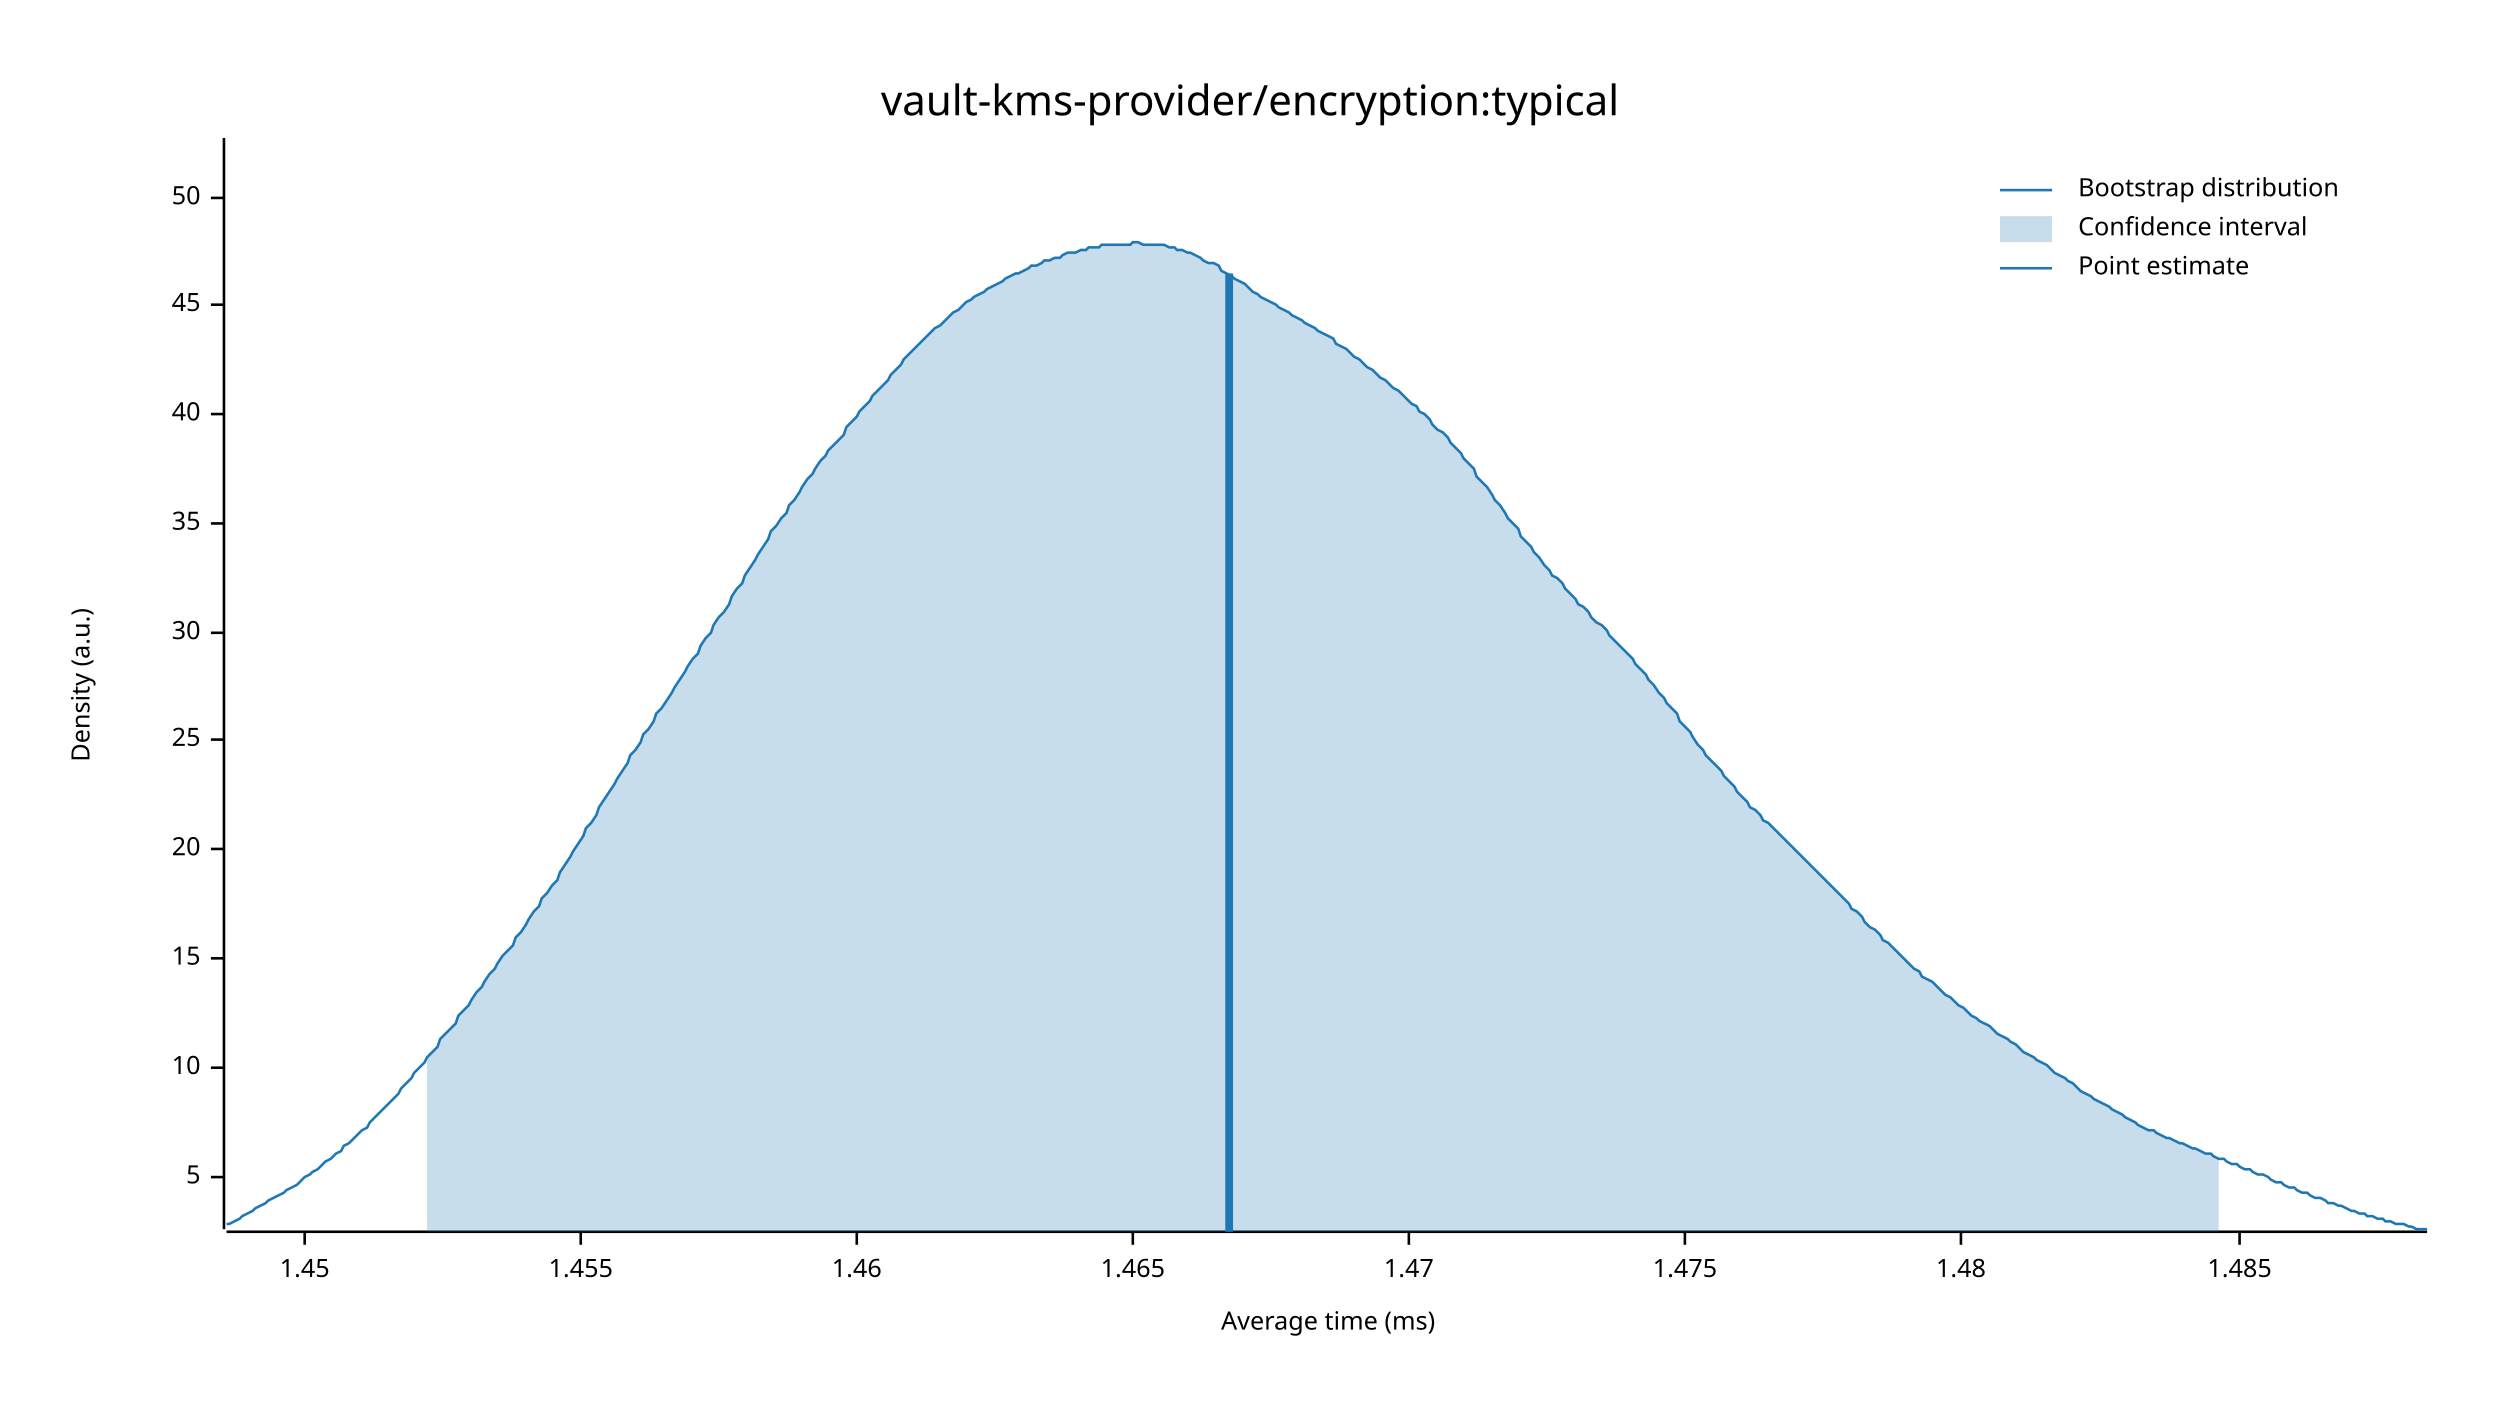
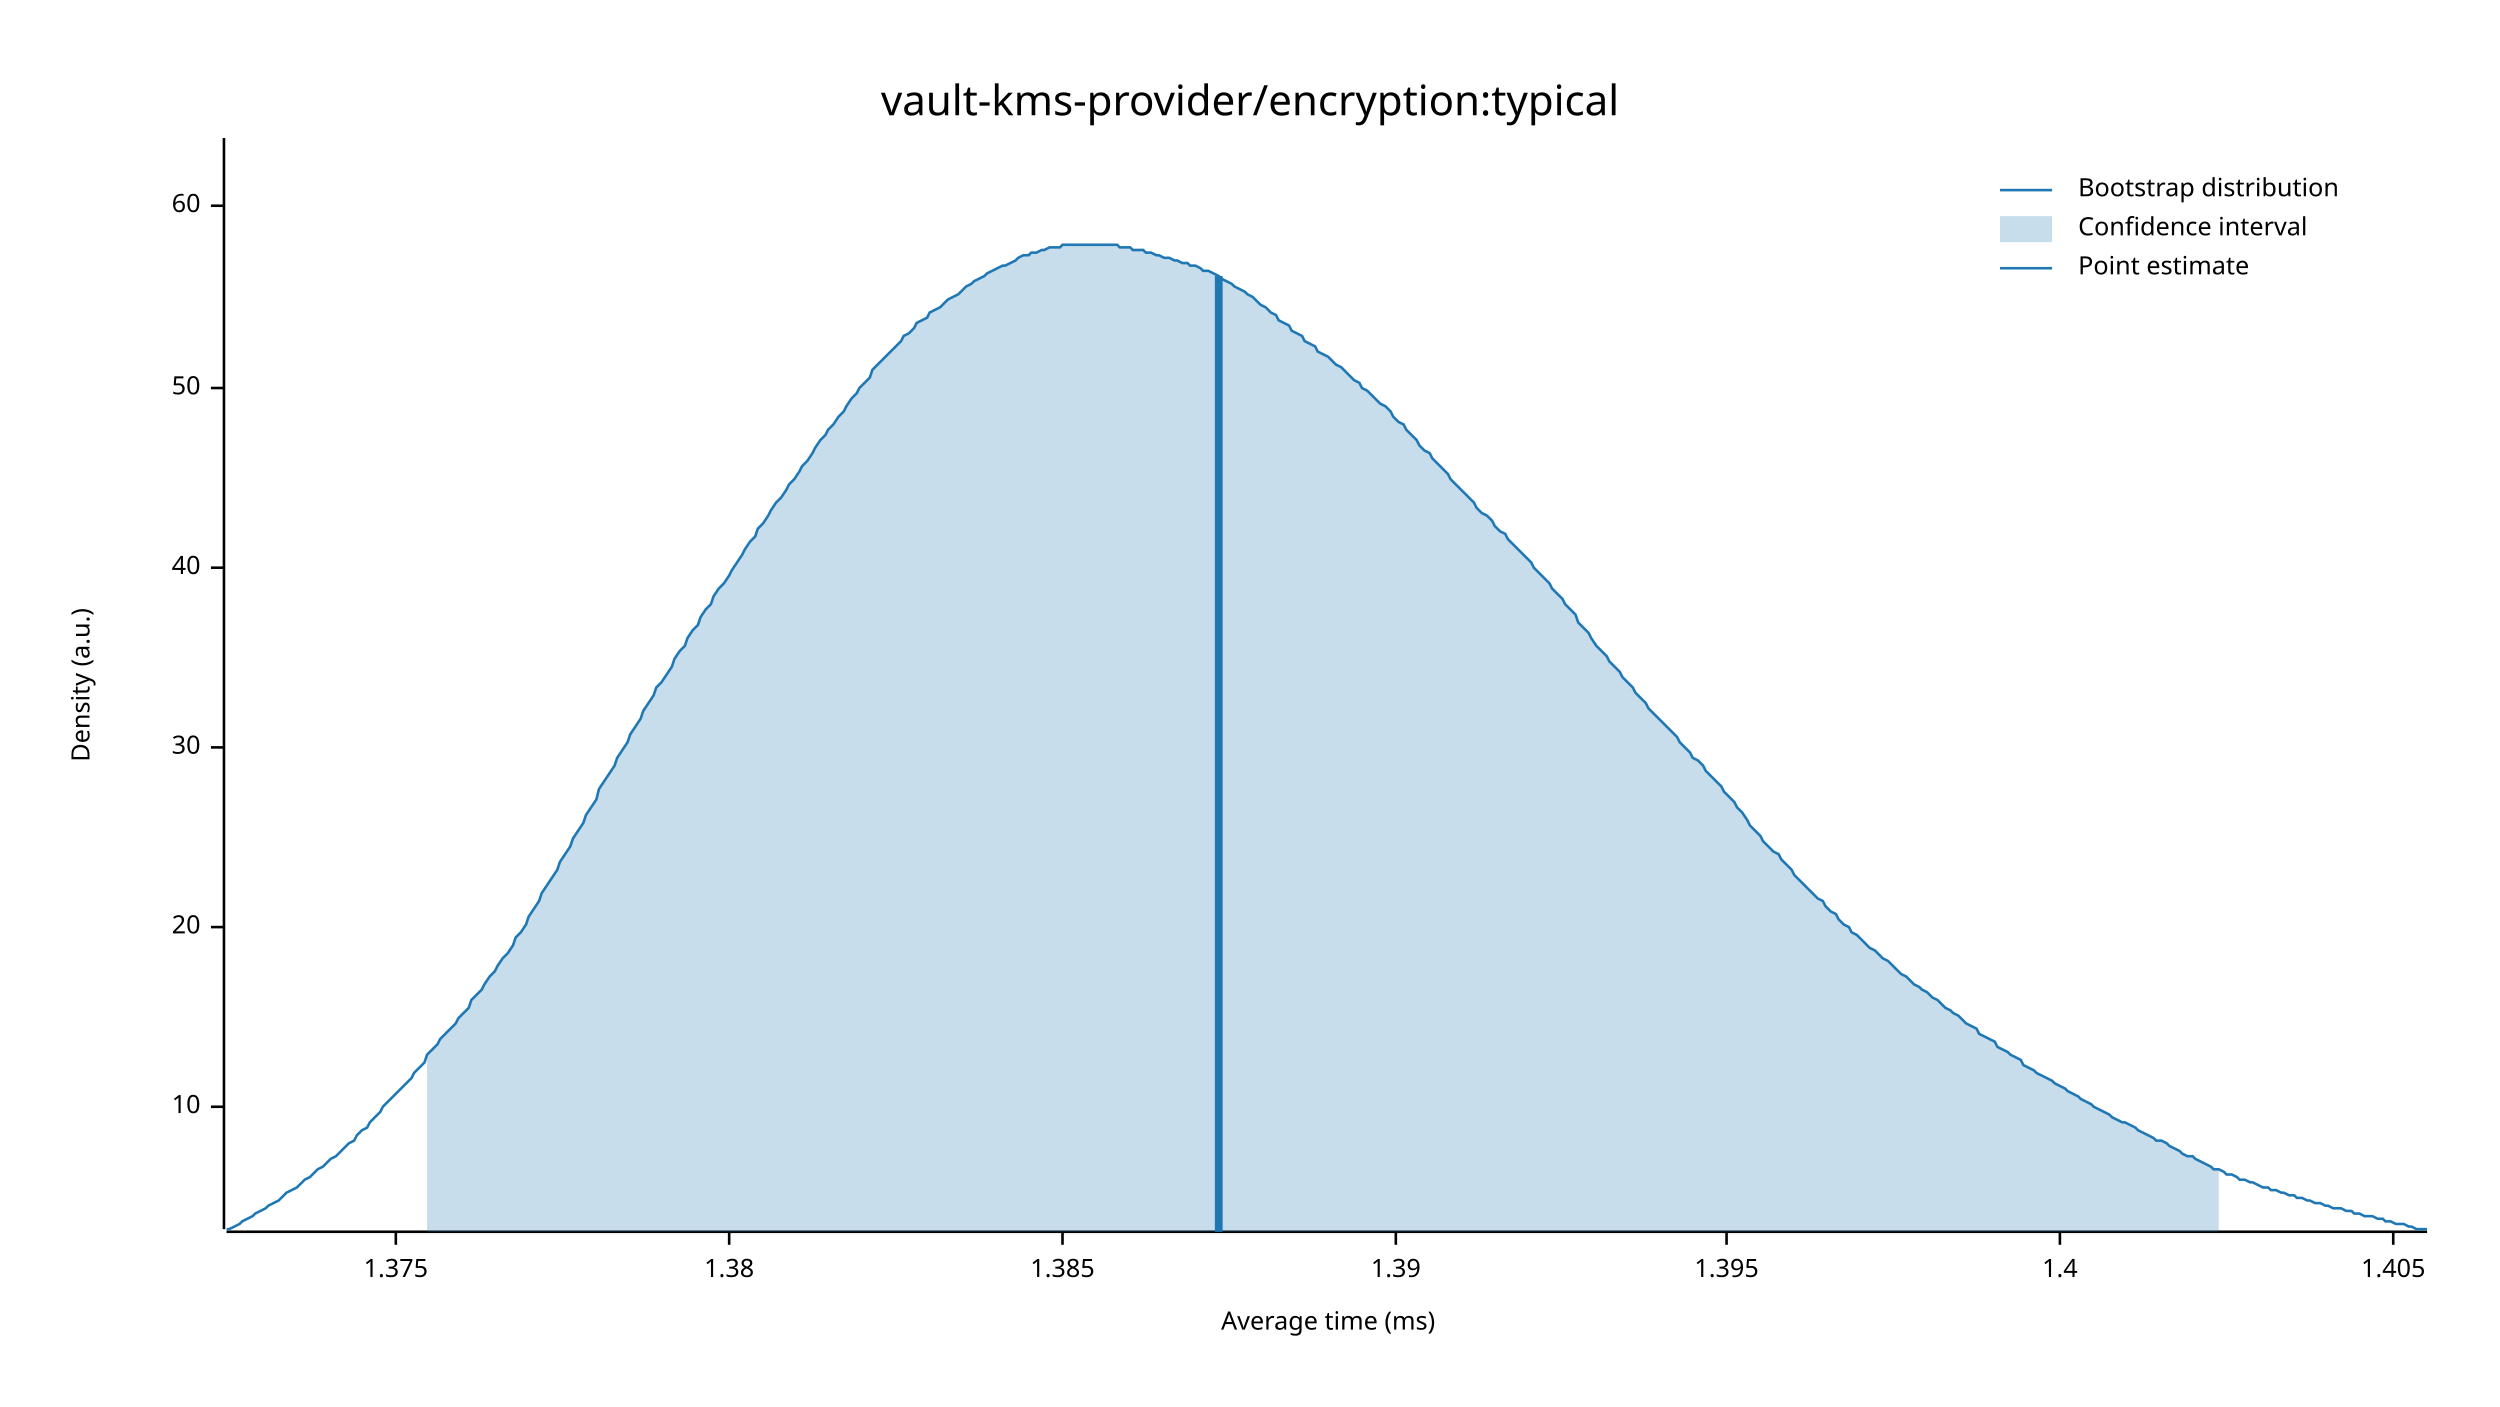
<svg xmlns="http://www.w3.org/2000/svg" width="960" height="540" viewBox="0 0 960 540">
  <text x="480" y="32" dy="0.76em" text-anchor="middle" font-family="sans-serif" font-size="16.129" opacity="1" fill="#000000">
vault-kms-provider/encryption:typical
</text>
  <text x="27" y="263" dy="0.76em" text-anchor="middle" font-family="sans-serif" font-size="9.677" opacity="1" fill="#000000" transform="rotate(270, 27, 263)">
Density (a.u.)
</text>
  <text x="510" y="513" dy="-0.5ex" text-anchor="middle" font-family="sans-serif" font-size="9.677" opacity="1" fill="#000000">
Average time (ms)
</text>
  <polyline fill="none" opacity="1" stroke="#000000" stroke-width="1" points="86,53 86,472 " />
-   <text x="77" y="452" dy="0.5ex" text-anchor="end" font-family="sans-serif" font-size="9.677" opacity="1" fill="#000000">
- 5
- </text>
-   <polyline fill="none" opacity="1" stroke="#000000" stroke-width="1" points="81,452 86,452 " />
-   <text x="77" y="410" dy="0.5ex" text-anchor="end" font-family="sans-serif" font-size="9.677" opacity="1" fill="#000000">
+   <text x="77" y="425" dy="0.5ex" text-anchor="end" font-family="sans-serif" font-size="9.677" opacity="1" fill="#000000">
10
</text>
-   <polyline fill="none" opacity="1" stroke="#000000" stroke-width="1" points="81,410 86,410 " />
-   <text x="77" y="368" dy="0.5ex" text-anchor="end" font-family="sans-serif" font-size="9.677" opacity="1" fill="#000000">
- 15
- </text>
-   <polyline fill="none" opacity="1" stroke="#000000" stroke-width="1" points="81,368 86,368 " />
-   <text x="77" y="326" dy="0.5ex" text-anchor="end" font-family="sans-serif" font-size="9.677" opacity="1" fill="#000000">
+   <polyline fill="none" opacity="1" stroke="#000000" stroke-width="1" points="81,425 86,425 " />
+   <text x="77" y="356" dy="0.5ex" text-anchor="end" font-family="sans-serif" font-size="9.677" opacity="1" fill="#000000">
20
</text>
-   <polyline fill="none" opacity="1" stroke="#000000" stroke-width="1" points="81,326 86,326 " />
-   <text x="77" y="284" dy="0.5ex" text-anchor="end" font-family="sans-serif" font-size="9.677" opacity="1" fill="#000000">
- 25
- </text>
-   <polyline fill="none" opacity="1" stroke="#000000" stroke-width="1" points="81,284 86,284 " />
-   <text x="77" y="243" dy="0.5ex" text-anchor="end" font-family="sans-serif" font-size="9.677" opacity="1" fill="#000000">
+   <polyline fill="none" opacity="1" stroke="#000000" stroke-width="1" points="81,356 86,356 " />
+   <text x="77" y="287" dy="0.5ex" text-anchor="end" font-family="sans-serif" font-size="9.677" opacity="1" fill="#000000">
30
</text>
-   <polyline fill="none" opacity="1" stroke="#000000" stroke-width="1" points="81,243 86,243 " />
-   <text x="77" y="201" dy="0.5ex" text-anchor="end" font-family="sans-serif" font-size="9.677" opacity="1" fill="#000000">
- 35
- </text>
-   <polyline fill="none" opacity="1" stroke="#000000" stroke-width="1" points="81,201 86,201 " />
-   <text x="77" y="159" dy="0.5ex" text-anchor="end" font-family="sans-serif" font-size="9.677" opacity="1" fill="#000000">
+   <polyline fill="none" opacity="1" stroke="#000000" stroke-width="1" points="81,287 86,287 " />
+   <text x="77" y="218" dy="0.5ex" text-anchor="end" font-family="sans-serif" font-size="9.677" opacity="1" fill="#000000">
40
</text>
-   <polyline fill="none" opacity="1" stroke="#000000" stroke-width="1" points="81,159 86,159 " />
-   <text x="77" y="117" dy="0.5ex" text-anchor="end" font-family="sans-serif" font-size="9.677" opacity="1" fill="#000000">
- 45
- </text>
-   <polyline fill="none" opacity="1" stroke="#000000" stroke-width="1" points="81,117 86,117 " />
-   <text x="77" y="76" dy="0.5ex" text-anchor="end" font-family="sans-serif" font-size="9.677" opacity="1" fill="#000000">
+   <polyline fill="none" opacity="1" stroke="#000000" stroke-width="1" points="81,218 86,218 " />
+   <text x="77" y="149" dy="0.5ex" text-anchor="end" font-family="sans-serif" font-size="9.677" opacity="1" fill="#000000">
50
</text>
-   <polyline fill="none" opacity="1" stroke="#000000" stroke-width="1" points="81,76 86,76 " />
+   <polyline fill="none" opacity="1" stroke="#000000" stroke-width="1" points="81,149 86,149 " />
+   <text x="77" y="79" dy="0.5ex" text-anchor="end" font-family="sans-serif" font-size="9.677" opacity="1" fill="#000000">
+ 60
+ </text>
+   <polyline fill="none" opacity="1" stroke="#000000" stroke-width="1" points="81,79 86,79 " />
  <polyline fill="none" opacity="1" stroke="#000000" stroke-width="1" points="87,473 932,473 " />
-   <text x="117" y="483" dy="0.76em" text-anchor="middle" font-family="sans-serif" font-size="9.677" opacity="1" fill="#000000">
- 1.45
+   <text x="152" y="483" dy="0.76em" text-anchor="middle" font-family="sans-serif" font-size="9.677" opacity="1" fill="#000000">
+ 1.375
</text>
-   <polyline fill="none" opacity="1" stroke="#000000" stroke-width="1" points="117,473 117,478 " />
-   <text x="223" y="483" dy="0.76em" text-anchor="middle" font-family="sans-serif" font-size="9.677" opacity="1" fill="#000000">
- 1.455
+   <polyline fill="none" opacity="1" stroke="#000000" stroke-width="1" points="152,473 152,478 " />
+   <text x="280" y="483" dy="0.76em" text-anchor="middle" font-family="sans-serif" font-size="9.677" opacity="1" fill="#000000">
+ 1.38
</text>
-   <polyline fill="none" opacity="1" stroke="#000000" stroke-width="1" points="223,473 223,478 " />
-   <text x="329" y="483" dy="0.76em" text-anchor="middle" font-family="sans-serif" font-size="9.677" opacity="1" fill="#000000">
- 1.46
+   <polyline fill="none" opacity="1" stroke="#000000" stroke-width="1" points="280,473 280,478 " />
+   <text x="408" y="483" dy="0.76em" text-anchor="middle" font-family="sans-serif" font-size="9.677" opacity="1" fill="#000000">
+ 1.385
</text>
-   <polyline fill="none" opacity="1" stroke="#000000" stroke-width="1" points="329,473 329,478 " />
-   <text x="435" y="483" dy="0.76em" text-anchor="middle" font-family="sans-serif" font-size="9.677" opacity="1" fill="#000000">
- 1.465
+   <polyline fill="none" opacity="1" stroke="#000000" stroke-width="1" points="408,473 408,478 " />
+   <text x="536" y="483" dy="0.76em" text-anchor="middle" font-family="sans-serif" font-size="9.677" opacity="1" fill="#000000">
+ 1.39
</text>
-   <polyline fill="none" opacity="1" stroke="#000000" stroke-width="1" points="435,473 435,478 " />
-   <text x="541" y="483" dy="0.76em" text-anchor="middle" font-family="sans-serif" font-size="9.677" opacity="1" fill="#000000">
- 1.47
+   <polyline fill="none" opacity="1" stroke="#000000" stroke-width="1" points="536,473 536,478 " />
+   <text x="663" y="483" dy="0.76em" text-anchor="middle" font-family="sans-serif" font-size="9.677" opacity="1" fill="#000000">
+ 1.395
</text>
-   <polyline fill="none" opacity="1" stroke="#000000" stroke-width="1" points="541,473 541,478 " />
-   <text x="647" y="483" dy="0.76em" text-anchor="middle" font-family="sans-serif" font-size="9.677" opacity="1" fill="#000000">
- 1.475
+   <polyline fill="none" opacity="1" stroke="#000000" stroke-width="1" points="663,473 663,478 " />
+   <text x="791" y="483" dy="0.76em" text-anchor="middle" font-family="sans-serif" font-size="9.677" opacity="1" fill="#000000">
+ 1.4
</text>
-   <polyline fill="none" opacity="1" stroke="#000000" stroke-width="1" points="647,473 647,478 " />
-   <text x="753" y="483" dy="0.76em" text-anchor="middle" font-family="sans-serif" font-size="9.677" opacity="1" fill="#000000">
- 1.48
+   <polyline fill="none" opacity="1" stroke="#000000" stroke-width="1" points="791,473 791,478 " />
+   <text x="919" y="483" dy="0.76em" text-anchor="middle" font-family="sans-serif" font-size="9.677" opacity="1" fill="#000000">
+ 1.405
</text>
-   <polyline fill="none" opacity="1" stroke="#000000" stroke-width="1" points="753,473 753,478 " />
-   <text x="860" y="483" dy="0.76em" text-anchor="middle" font-family="sans-serif" font-size="9.677" opacity="1" fill="#000000">
- 1.485
- </text>
-   <polyline fill="none" opacity="1" stroke="#000000" stroke-width="1" points="860,473 860,478 " />
-   <polyline fill="none" opacity="1" stroke="#1F78B4" stroke-width="1" points="87,470 88,470 90,469 92,468 93,467 95,466 97,465 98,464 100,463 102,462 103,461 105,460 107,459 109,458 110,457 112,456 114,455 115,454 117,452 119,451 120,450 122,449 124,447 125,446 127,445 129,443 131,442 132,440 134,439 136,437 137,436 139,434 141,433 142,431 144,429 146,427 147,426 149,424 151,422 153,420 154,418 156,416 158,414 159,412 161,410 163,408 164,406 166,404 168,402 169,399 171,397 173,395 175,393 176,390 178,388 180,386 181,384 183,381 185,379 186,377 188,374 190,372 191,370 193,367 195,365 197,363 198,360 200,358 202,355 203,353 205,350 207,348 208,345 210,343 212,340 214,338 215,335 217,332 219,329 220,327 222,324 224,321 225,318 227,316 229,313 230,310 232,307 234,304 236,301 237,299 239,296 241,293 242,290 244,288 246,285 247,282 249,280 251,277 252,274 254,272 256,269 258,266 259,264 261,261 263,258 264,256 266,253 268,251 269,248 271,245 273,243 274,240 276,237 278,235 280,232 281,229 283,226 285,224 286,221 288,218 290,215 291,213 293,210 295,207 296,204 298,202 300,199 302,197 303,194 305,192 307,189 308,187 310,184 312,182 313,180 315,177 317,175 318,173 320,171 322,169 324,167 325,164 327,162 329,160 330,158 332,156 334,154 335,152 337,150 339,148 341,146 342,144 344,142 346,140 347,138 349,136 351,134 352,133 354,131 356,129 357,128 359,126 361,125 363,123 364,122 366,120 368,119 369,118 371,116 373,115 374,114 376,113 378,112 379,111 381,110 383,109 385,108 386,107 388,106 390,105 391,105 393,104 395,103 396,102 398,102 400,101 401,100 403,100 405,99 407,99 408,98 410,97 412,97 413,97 415,96 417,96 418,95 420,95 422,95 423,94 425,94 427,94 429,94 430,94 432,94 434,94 435,93 437,93 439,94 440,94 442,94 444,94 445,94 447,94 449,95 451,95 452,96 454,96 456,97 457,97 459,98 461,99 462,100 464,101 466,101 468,102 469,104 471,105 473,106 474,107 476,108 478,109 479,110 481,112 483,113 484,114 486,115 488,116 490,117 491,118 493,119 495,120 496,121 498,122 500,123 501,124 503,125 505,126 506,127 508,128 510,129 512,130 513,132 515,133 517,134 518,135 520,137 522,138 523,139 525,141 527,142 528,143 530,145 532,146 534,148 535,149 537,150 539,152 540,153 542,155 544,156 545,158 547,159 549,161 550,163 552,165 554,166 556,168 557,170 559,172 561,174 562,176 564,178 566,180 567,183 569,185 571,187 573,190 574,192 576,194 578,197 579,199 581,201 583,203 584,206 586,208 588,210 589,212 591,214 593,217 595,219 596,221 598,222 600,224 601,226 603,228 605,230 606,232 608,233 610,235 611,237 613,239 615,240 617,242 618,244 620,246 622,248 623,249 625,251 627,253 628,255 630,257 632,259 633,261 635,263 637,266 639,268 640,270 642,272 644,274 645,277 647,279 649,281 650,283 652,286 654,288 655,290 657,292 659,294 661,296 662,298 664,300 666,302 667,304 669,306 671,308 672,310 674,311 676,313 677,315 679,316 681,318 683,320 684,321 686,323 688,325 689,326 691,328 693,330 694,331 696,333 698,335 700,337 701,338 703,340 705,342 706,343 708,345 710,347 711,349 713,350 715,352 716,354 718,356 720,357 722,359 723,361 725,362 727,364 728,365 730,367 732,369 733,370 735,372 737,373 738,375 740,376 742,377 744,379 745,380 747,382 749,383 750,384 752,386 754,387 755,388 757,390 759,391 760,392 762,393 764,394 766,396 767,397 769,398 771,399 772,400 774,401 776,403 777,404 779,405 781,406 782,407 784,408 786,409 788,411 789,412 791,413 793,414 794,415 796,416 798,418 799,419 801,420 803,421 804,422 806,423 808,424 810,425 811,426 813,427 815,428 816,429 818,430 820,431 821,432 823,433 825,434 827,434 828,435 830,436 832,437 833,437 835,438 837,439 838,439 840,440 842,441 843,441 845,442 847,443 849,443 850,444 852,445 854,445 855,446 857,447 859,447 860,448 862,449 864,449 865,450 867,451 869,451 871,452 872,453 874,454 876,454 877,455 879,456 881,456 882,457 884,458 886,458 887,459 889,460 891,460 893,461 894,462 896,462 898,463 899,463 901,464 903,465 904,465 906,466 908,466 909,467 911,467 913,468 915,468 916,469 918,469 920,470 921,470 923,470 925,471 926,471 928,472 930,472 932,472 " />
-   <polygon opacity="0.25" fill="#1F78B4" points="164,406 166,404 168,402 169,399 171,397 173,395 175,393 176,390 178,388 180,386 181,384 183,381 185,379 186,377 188,374 190,372 191,370 193,367 195,365 197,363 198,360 200,358 202,355 203,353 205,350 207,348 208,345 210,343 212,340 214,338 215,335 217,332 219,329 220,327 222,324 224,321 225,318 227,316 229,313 230,310 232,307 234,304 236,301 237,299 239,296 241,293 242,290 244,288 246,285 247,282 249,280 251,277 252,274 254,272 256,269 258,266 259,264 261,261 263,258 264,256 266,253 268,251 269,248 271,245 273,243 274,240 276,237 278,235 280,232 281,229 283,226 285,224 286,221 288,218 290,215 291,213 293,210 295,207 296,204 298,202 300,199 302,197 303,194 305,192 307,189 308,187 310,184 312,182 313,180 315,177 317,175 318,173 320,171 322,169 324,167 325,164 327,162 329,160 330,158 332,156 334,154 335,152 337,150 339,148 341,146 342,144 344,142 346,140 347,138 349,136 351,134 352,133 354,131 356,129 357,128 359,126 361,125 363,123 364,122 366,120 368,119 369,118 371,116 373,115 374,114 376,113 378,112 379,111 381,110 383,109 385,108 386,107 388,106 390,105 391,105 393,104 395,103 396,102 398,102 400,101 401,100 403,100 405,99 407,99 408,98 410,97 412,97 413,97 415,96 417,96 418,95 420,95 422,95 423,94 425,94 427,94 429,94 430,94 432,94 434,94 435,93 437,93 439,94 440,94 442,94 444,94 445,94 447,94 449,95 451,95 452,96 454,96 456,97 457,97 459,98 461,99 462,100 464,101 466,101 468,102 469,104 471,105 473,106 474,107 476,108 478,109 479,110 481,112 483,113 484,114 486,115 488,116 490,117 491,118 493,119 495,120 496,121 498,122 500,123 501,124 503,125 505,126 506,127 508,128 510,129 512,130 513,132 515,133 517,134 518,135 520,137 522,138 523,139 525,141 527,142 528,143 530,145 532,146 534,148 535,149 537,150 539,152 540,153 542,155 544,156 545,158 547,159 549,161 550,163 552,165 554,166 556,168 557,170 559,172 561,174 562,176 564,178 566,180 567,183 569,185 571,187 573,190 574,192 576,194 578,197 579,199 581,201 583,203 584,206 586,208 588,210 589,212 591,214 593,217 595,219 596,221 598,222 600,224 601,226 603,228 605,230 606,232 608,233 610,235 611,237 613,239 615,240 617,242 618,244 620,246 622,248 623,249 625,251 627,253 628,255 630,257 632,259 633,261 635,263 637,266 639,268 640,270 642,272 644,274 645,277 647,279 649,281 650,283 652,286 654,288 655,290 657,292 659,294 661,296 662,298 664,300 666,302 667,304 669,306 671,308 672,310 674,311 676,313 677,315 679,316 681,318 683,320 684,321 686,323 688,325 689,326 691,328 693,330 694,331 696,333 698,335 700,337 701,338 703,340 705,342 706,343 708,345 710,347 711,349 713,350 715,352 716,354 718,356 720,357 722,359 723,361 725,362 727,364 728,365 730,367 732,369 733,370 735,372 737,373 738,375 740,376 742,377 744,379 745,380 747,382 749,383 750,384 752,386 754,387 755,388 757,390 759,391 760,392 762,393 764,394 766,396 767,397 769,398 771,399 772,400 774,401 776,403 777,404 779,405 781,406 782,407 784,408 786,409 788,411 789,412 791,413 793,414 794,415 796,416 798,418 799,419 801,420 803,421 804,422 806,423 808,424 810,425 811,426 813,427 815,428 816,429 818,430 820,431 821,432 823,433 825,434 827,434 828,435 830,436 832,437 833,437 835,438 837,439 838,439 840,440 842,441 843,441 845,442 847,443 849,443 850,444 852,445 852,473 164,473 " />
-   <polyline fill="none" opacity="1" stroke="#1F78B4" stroke-width="3" points="472,473 472,105 " />
+   <polyline fill="none" opacity="1" stroke="#000000" stroke-width="1" points="919,473 919,478 " />
+   <polyline fill="none" opacity="1" stroke="#1F78B4" stroke-width="1" points="87,472 88,472 90,471 92,470 93,469 95,468 97,467 98,466 100,465 102,464 103,463 105,462 107,461 109,459 110,458 112,457 114,456 115,455 117,453 119,452 120,451 122,449 124,448 125,447 127,445 129,444 131,442 132,441 134,439 136,438 137,436 139,434 141,433 142,431 144,429 146,427 147,425 149,423 151,421 153,419 154,418 156,416 158,414 159,412 161,410 163,408 164,405 166,403 168,401 169,399 171,397 173,395 175,393 176,391 178,389 180,387 181,384 183,382 185,380 186,378 188,375 190,373 191,371 193,368 195,366 197,363 198,360 200,358 202,355 203,352 205,349 207,346 208,343 210,340 212,337 214,334 215,331 217,328 219,325 220,322 222,319 224,316 225,313 227,310 229,307 230,303 232,300 234,297 236,294 237,291 239,288 241,285 242,282 244,279 246,276 247,273 249,270 251,267 252,264 254,262 256,259 258,256 259,253 261,250 263,248 264,245 266,242 268,240 269,237 271,234 273,232 274,229 276,226 278,224 280,221 281,219 283,216 285,213 286,211 288,208 290,206 291,203 293,201 295,198 296,196 298,193 300,191 302,188 303,186 305,184 307,181 308,179 310,177 312,174 313,172 315,169 317,167 318,165 320,163 322,160 324,158 325,156 327,153 329,151 330,149 332,147 334,145 335,142 337,140 339,138 341,136 342,135 344,133 346,131 347,129 349,128 351,126 352,124 354,123 356,122 357,120 359,119 361,118 363,116 364,115 366,114 368,113 369,112 371,110 373,109 374,108 376,107 378,106 379,105 381,104 383,103 385,102 386,102 388,101 390,100 391,99 393,98 395,98 396,97 398,97 400,96 401,96 403,95 405,95 407,95 408,94 410,94 412,94 413,94 415,94 417,94 418,94 420,94 422,94 423,94 425,94 427,94 429,94 430,95 432,95 434,95 435,96 437,96 439,96 440,97 442,97 444,98 445,98 447,99 449,99 451,100 452,100 454,101 456,101 457,102 459,102 461,103 462,104 464,104 466,105 468,106 469,107 471,108 473,109 474,110 476,111 478,112 479,113 481,114 483,116 484,117 486,118 488,120 490,121 491,123 493,124 495,125 496,127 498,128 500,129 501,131 503,132 505,133 506,135 508,136 510,137 512,139 513,140 515,141 517,143 518,144 520,146 522,147 523,149 525,150 527,152 528,153 530,155 532,156 534,158 535,160 537,162 539,163 540,165 542,167 544,169 545,171 547,173 549,174 550,176 552,178 554,180 556,182 557,184 559,186 561,188 562,189 564,191 566,193 567,195 569,197 571,198 573,200 574,202 576,204 578,205 579,207 581,209 583,211 584,212 586,214 588,216 589,218 591,220 593,222 595,224 596,226 598,228 600,230 601,232 603,234 605,236 606,239 608,241 610,243 611,245 613,248 615,250 617,252 618,254 620,256 622,258 623,260 625,262 627,264 628,266 630,268 632,270 633,272 635,274 637,276 639,278 640,279 642,281 644,283 645,285 647,287 649,289 650,291 652,292 654,294 655,296 657,298 659,300 661,302 662,304 664,306 666,308 667,310 669,312 671,315 672,317 674,319 676,321 677,323 679,325 681,327 683,328 684,330 686,332 688,334 689,336 691,338 693,340 694,341 696,343 698,345 700,346 701,348 703,350 705,351 706,353 708,355 710,356 711,358 713,359 715,361 716,362 718,364 720,365 722,367 723,368 725,369 727,371 728,372 730,374 732,375 733,376 735,378 737,379 738,380 740,381 742,383 744,384 745,385 747,387 749,388 750,389 752,390 754,392 755,393 757,394 759,395 760,397 762,398 764,399 766,400 767,402 769,403 771,404 772,405 774,406 776,407 777,409 779,410 781,411 782,412 784,413 786,414 788,415 789,416 791,417 793,418 794,419 796,420 798,421 799,422 801,423 803,424 804,425 806,426 808,427 810,428 811,429 813,430 815,431 816,431 818,432 820,433 821,434 823,435 825,436 827,437 828,438 830,438 832,439 833,440 835,441 837,442 838,443 840,444 842,444 843,445 845,446 847,447 849,448 850,449 852,449 854,450 855,451 857,451 859,452 860,453 862,453 864,454 865,454 867,455 869,456 871,456 872,457 874,457 876,458 877,458 879,459 881,459 882,460 884,460 886,461 887,461 889,462 891,462 893,463 894,463 896,464 898,464 899,464 901,465 903,465 904,466 906,466 908,467 909,467 911,467 913,468 915,468 916,469 918,469 920,470 921,470 923,470 925,471 926,471 928,472 930,472 932,472 " />
+   <polygon opacity="0.25" fill="#1F78B4" points="164,405 166,403 168,401 169,399 171,397 173,395 175,393 176,391 178,389 180,387 181,384 183,382 185,380 186,378 188,375 190,373 191,371 193,368 195,366 197,363 198,360 200,358 202,355 203,352 205,349 207,346 208,343 210,340 212,337 214,334 215,331 217,328 219,325 220,322 222,319 224,316 225,313 227,310 229,307 230,303 232,300 234,297 236,294 237,291 239,288 241,285 242,282 244,279 246,276 247,273 249,270 251,267 252,264 254,262 256,259 258,256 259,253 261,250 263,248 264,245 266,242 268,240 269,237 271,234 273,232 274,229 276,226 278,224 280,221 281,219 283,216 285,213 286,211 288,208 290,206 291,203 293,201 295,198 296,196 298,193 300,191 302,188 303,186 305,184 307,181 308,179 310,177 312,174 313,172 315,169 317,167 318,165 320,163 322,160 324,158 325,156 327,153 329,151 330,149 332,147 334,145 335,142 337,140 339,138 341,136 342,135 344,133 346,131 347,129 349,128 351,126 352,124 354,123 356,122 357,120 359,119 361,118 363,116 364,115 366,114 368,113 369,112 371,110 373,109 374,108 376,107 378,106 379,105 381,104 383,103 385,102 386,102 388,101 390,100 391,99 393,98 395,98 396,97 398,97 400,96 401,96 403,95 405,95 407,95 408,94 410,94 412,94 413,94 415,94 417,94 418,94 420,94 422,94 423,94 425,94 427,94 429,94 430,95 432,95 434,95 435,96 437,96 439,96 440,97 442,97 444,98 445,98 447,99 449,99 451,100 452,100 454,101 456,101 457,102 459,102 461,103 462,104 464,104 466,105 468,106 469,107 471,108 473,109 474,110 476,111 478,112 479,113 481,114 483,116 484,117 486,118 488,120 490,121 491,123 493,124 495,125 496,127 498,128 500,129 501,131 503,132 505,133 506,135 508,136 510,137 512,139 513,140 515,141 517,143 518,144 520,146 522,147 523,149 525,150 527,152 528,153 530,155 532,156 534,158 535,160 537,162 539,163 540,165 542,167 544,169 545,171 547,173 549,174 550,176 552,178 554,180 556,182 557,184 559,186 561,188 562,189 564,191 566,193 567,195 569,197 571,198 573,200 574,202 576,204 578,205 579,207 581,209 583,211 584,212 586,214 588,216 589,218 591,220 593,222 595,224 596,226 598,228 600,230 601,232 603,234 605,236 606,239 608,241 610,243 611,245 613,248 615,250 617,252 618,254 620,256 622,258 623,260 625,262 627,264 628,266 630,268 632,270 633,272 635,274 637,276 639,278 640,279 642,281 644,283 645,285 647,287 649,289 650,291 652,292 654,294 655,296 657,298 659,300 661,302 662,304 664,306 666,308 667,310 669,312 671,315 672,317 674,319 676,321 677,323 679,325 681,327 683,328 684,330 686,332 688,334 689,336 691,338 693,340 694,341 696,343 698,345 700,346 701,348 703,350 705,351 706,353 708,355 710,356 711,358 713,359 715,361 716,362 718,364 720,365 722,367 723,368 725,369 727,371 728,372 730,374 732,375 733,376 735,378 737,379 738,380 740,381 742,383 744,384 745,385 747,387 749,388 750,389 752,390 754,392 755,393 757,394 759,395 760,397 762,398 764,399 766,400 767,402 769,403 771,404 772,405 774,406 776,407 777,409 779,410 781,411 782,412 784,413 786,414 788,415 789,416 791,417 793,418 794,419 796,420 798,421 799,422 801,423 803,424 804,425 806,426 808,427 810,428 811,429 813,430 815,431 816,431 818,432 820,433 821,434 823,435 825,436 827,437 828,438 830,438 832,439 833,440 835,441 837,442 838,443 840,444 842,444 843,445 845,446 847,447 849,448 850,449 852,449 852,473 164,473 " />
+   <polyline fill="none" opacity="1" stroke="#1F78B4" stroke-width="3" points="468,473 468,106 " />
  <text x="798" y="68" dy="0.76em" text-anchor="start" font-family="sans-serif" font-size="9.677" opacity="1" fill="#000000">
Bootstrap distribution
</text>
  <text x="798" y="83" dy="0.76em" text-anchor="start" font-family="sans-serif" font-size="9.677" opacity="1" fill="#000000">
Confidence interval
</text>
  <text x="798" y="98" dy="0.76em" text-anchor="start" font-family="sans-serif" font-size="9.677" opacity="1" fill="#000000">
Point estimate
</text>
  <polyline fill="none" opacity="1" stroke="#1F78B4" stroke-width="1" points="768,73 788,73 " />
  <rect x="768" y="83" width="20" height="10" opacity="0.25" fill="#1F78B4" stroke="none" />
  <polyline fill="none" opacity="1" stroke="#1F78B4" stroke-width="1" points="768,103 788,103 " />
</svg>
